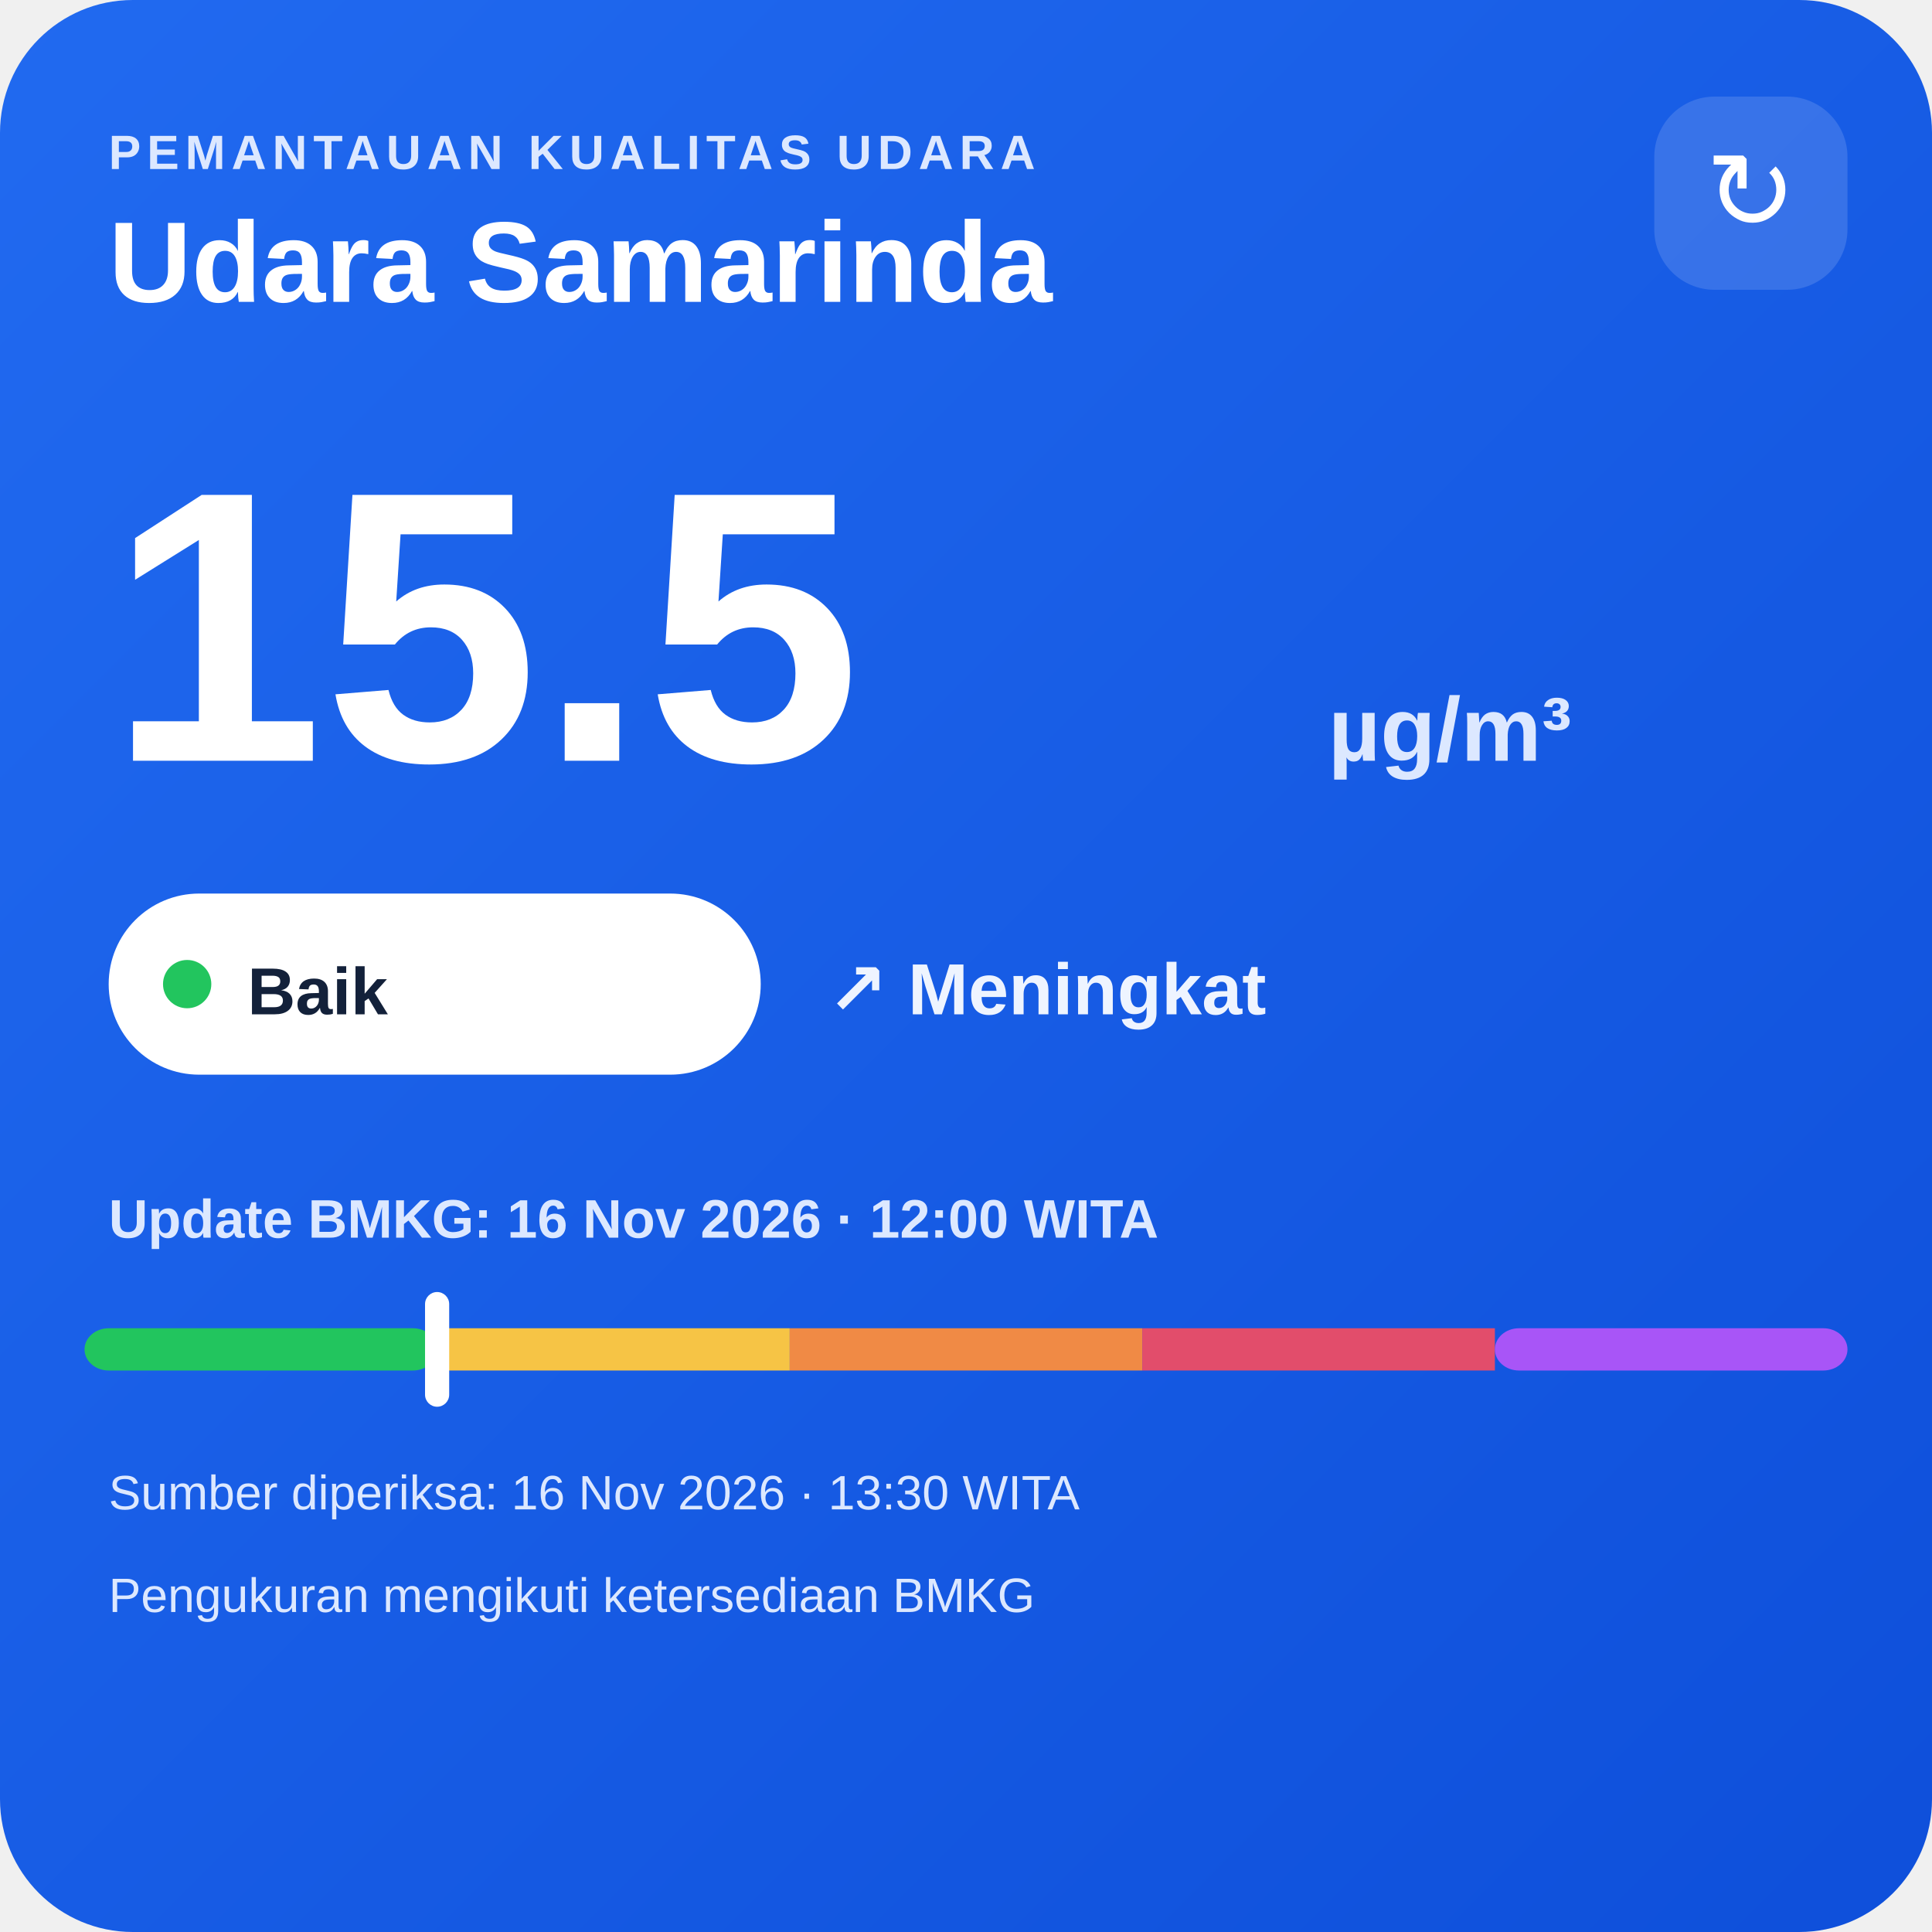
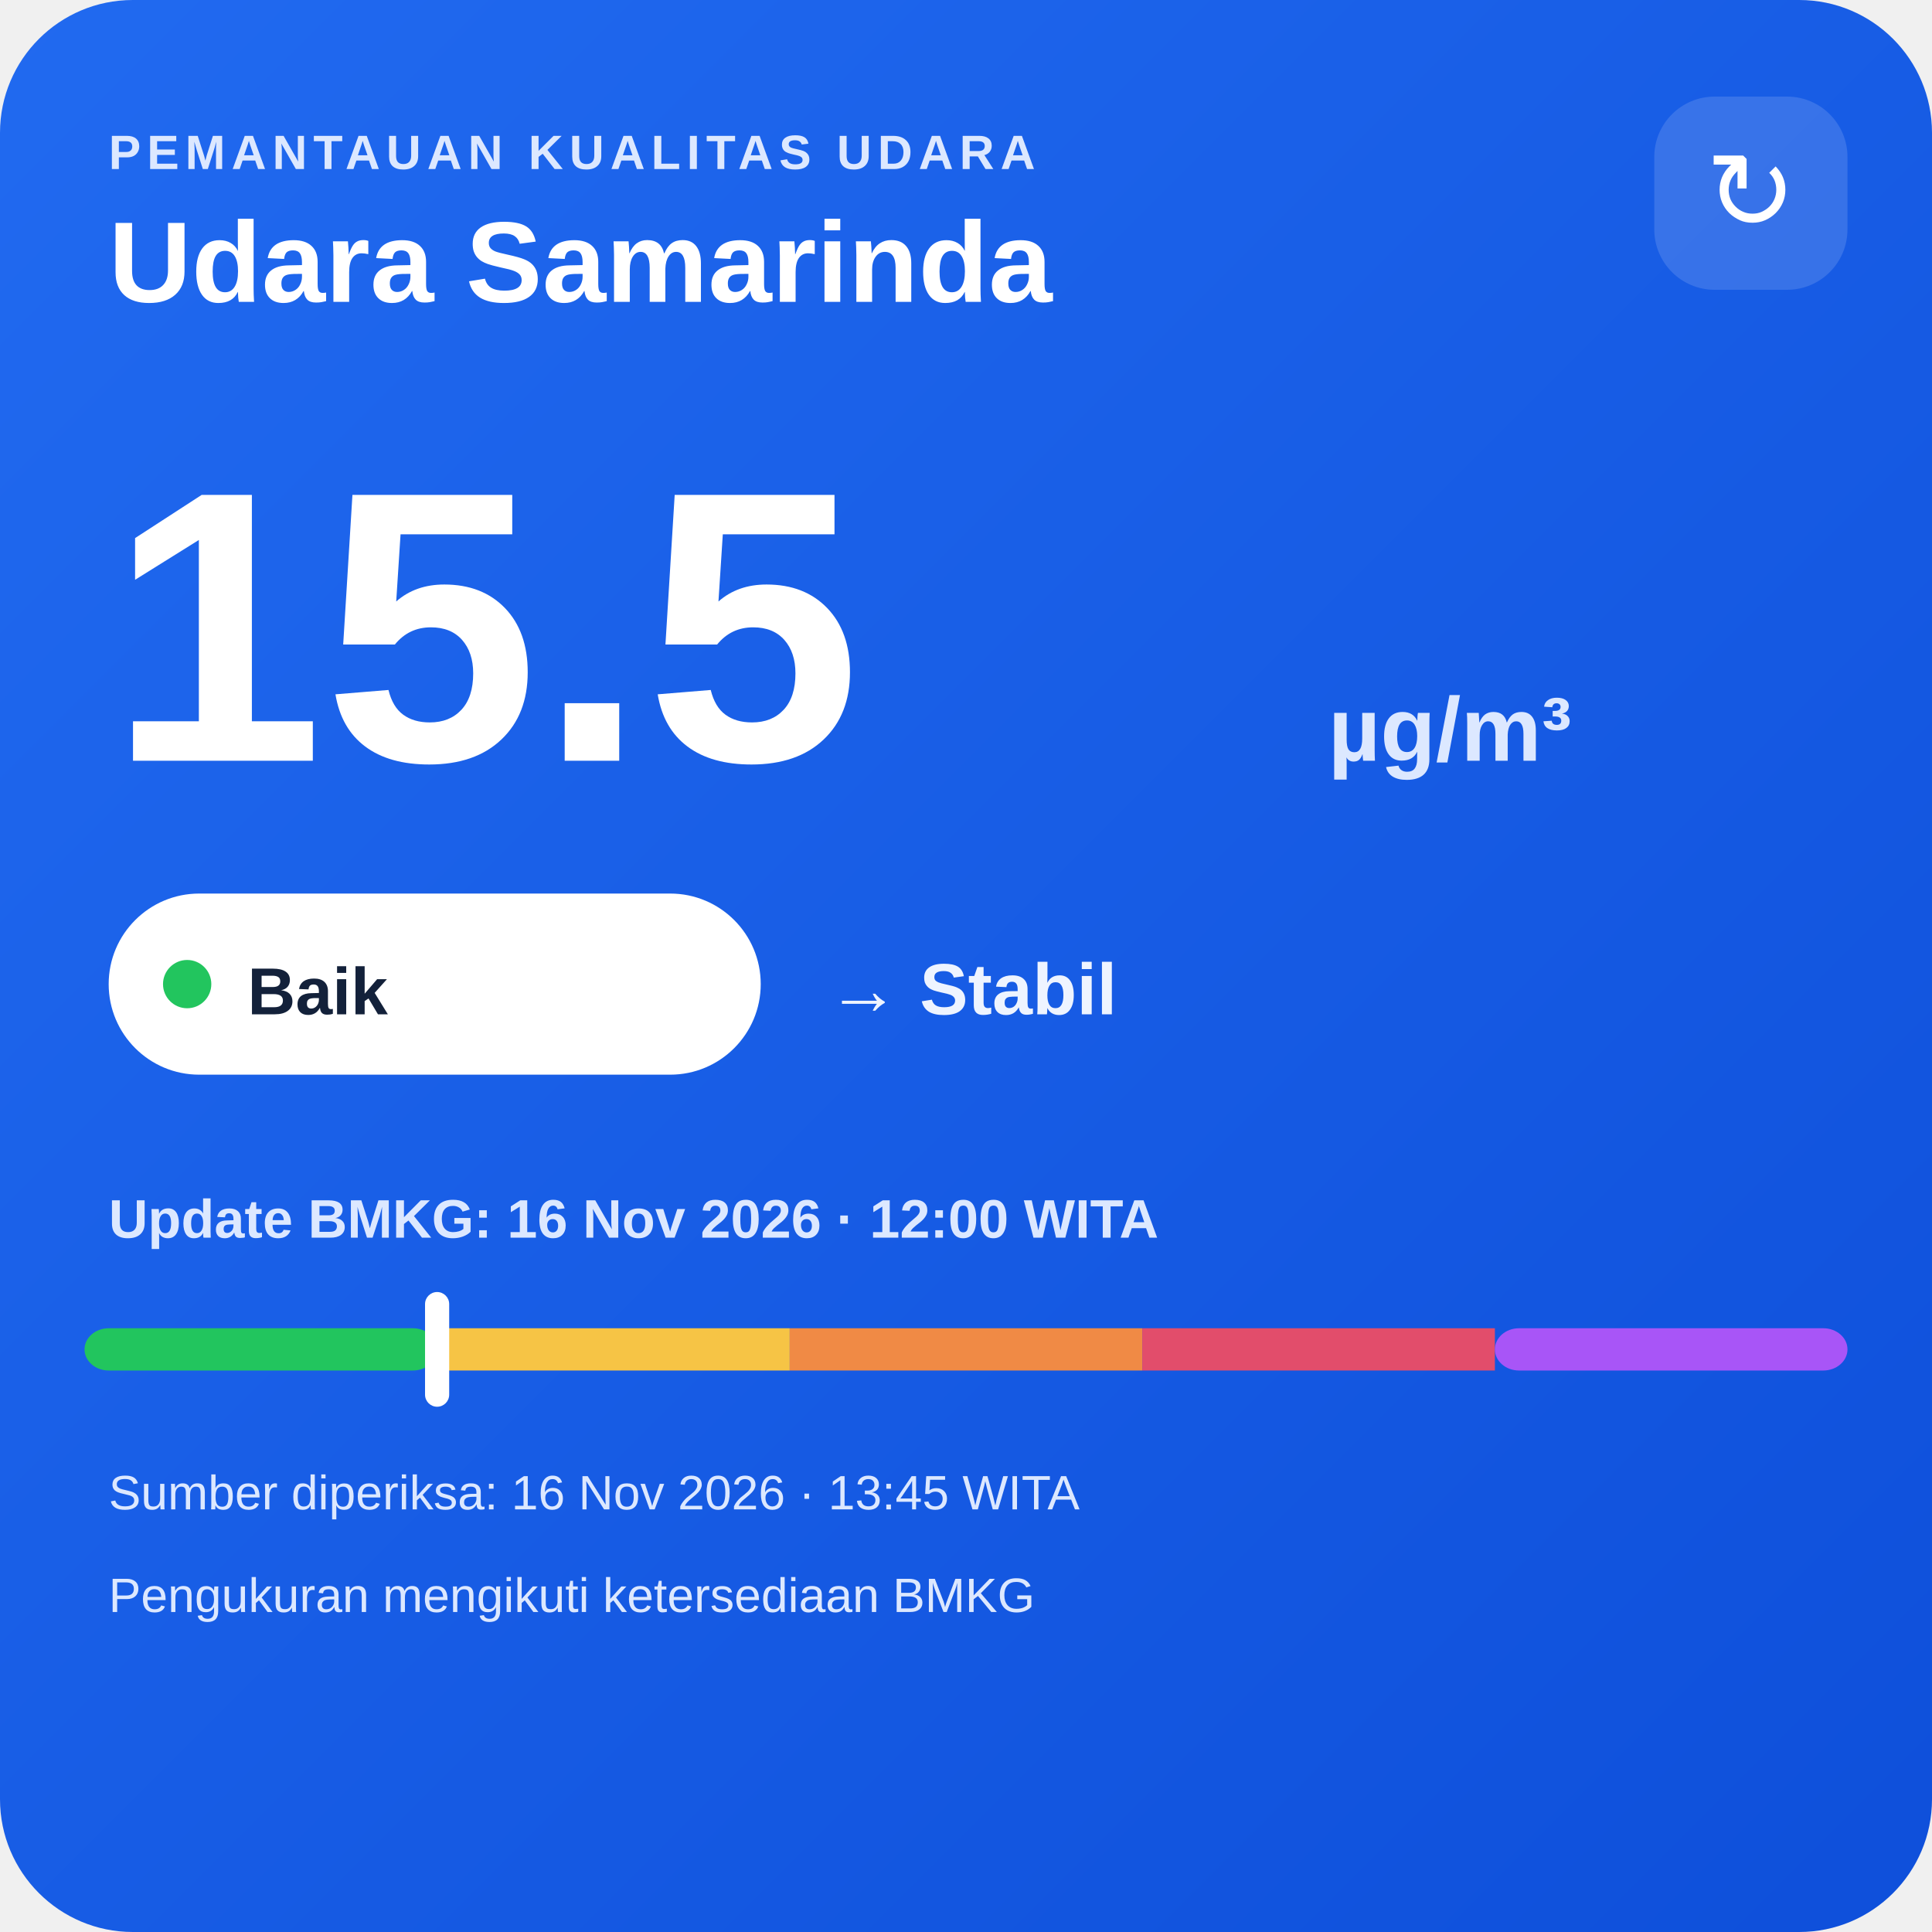
<svg xmlns="http://www.w3.org/2000/svg" width="320" height="320" viewBox="0 0 320 320">
  <defs>
    <linearGradient id="bg" x1="0" y1="0" x2="1" y2="1">
      <stop offset="0" stop-color="#216af0" />
      <stop offset="1" stop-color="#0e4fda" />
    </linearGradient>
  </defs>
  <rect width="320" height="320" rx="22" fill="url(#bg)" />
  <text x="18" y="28" fill="#dce8ff" font-family="Arial,sans-serif" font-size="8" font-weight="700" letter-spacing="1">PEMANTAUAN KUALITAS UDARA</text>
  <text x="18" y="50" fill="#ffffff" font-family="Arial,sans-serif" font-size="19" font-weight="700">Udara Samarinda</text>
  <rect x="274" y="16" width="32" height="32" rx="10" fill="#ffffff" fill-opacity=".14" />
  <text x="290" y="38" text-anchor="middle" fill="#ffffff" font-family="Arial,sans-serif" font-size="18">↻</text>
  <text x="18" y="126" fill="#ffffff" font-family="Arial,sans-serif" font-size="64" font-weight="800">15.5</text>
  <text x="220" y="126" fill="#dce8ff" font-family="Arial,sans-serif" font-size="15" font-weight="700">µg/m³</text>
  <rect x="18" y="148" width="108" height="30" rx="15" fill="#ffffff" />
  <circle cx="31" cy="163" r="4" fill="#22c55e" />
  <text x="41" y="168" fill="#13213a" font-family="Arial,sans-serif" font-size="11" font-weight="700">Baik</text>
-   <text x="137" y="168" fill="#eef4ff" font-family="Arial,sans-serif" font-size="12" font-weight="700">↗ Meningkat</text>
+   <text x="137" y="168" fill="#eef4ff" font-family="Arial,sans-serif" font-size="12" font-weight="700">→ Stabil</text>
  <text x="18" y="205" fill="#dce8ff" font-family="Arial,sans-serif" font-size="9" font-weight="700">Update BMKG: 16 Nov 2026 · 12:00 WITA</text>
  <rect x="14" y="220" width="58.4" height="7" rx="4" fill="#22c55e" />
  <rect x="72.4" y="220" width="58.4" height="7" fill="#f6c445" />
  <rect x="130.8" y="220" width="58.4" height="7" fill="#f08a45" />
  <rect x="189.2" y="220" width="58.4" height="7" fill="#e24d6b" />
  <rect x="247.6" y="220" width="58.4" height="7" rx="4" fill="#a855f7" />
  <rect x="70.4" y="214" width="4" height="19" rx="2" fill="#ffffff" />
-   <text x="18" y="250" fill="#dce8ff" font-family="Arial,sans-serif" font-size="8">Sumber diperiksa: 16 Nov 2026 · 13:30 WITA</text>
+   <text x="18" y="250" fill="#dce8ff" font-family="Arial,sans-serif" font-size="8">Sumber diperiksa: 16 Nov 2026 · 13:45 WITA</text>
  <text x="18" y="267" fill="#dce8ff" font-family="Arial,sans-serif" font-size="8">Pengukuran mengikuti ketersediaan BMKG</text>
</svg>
